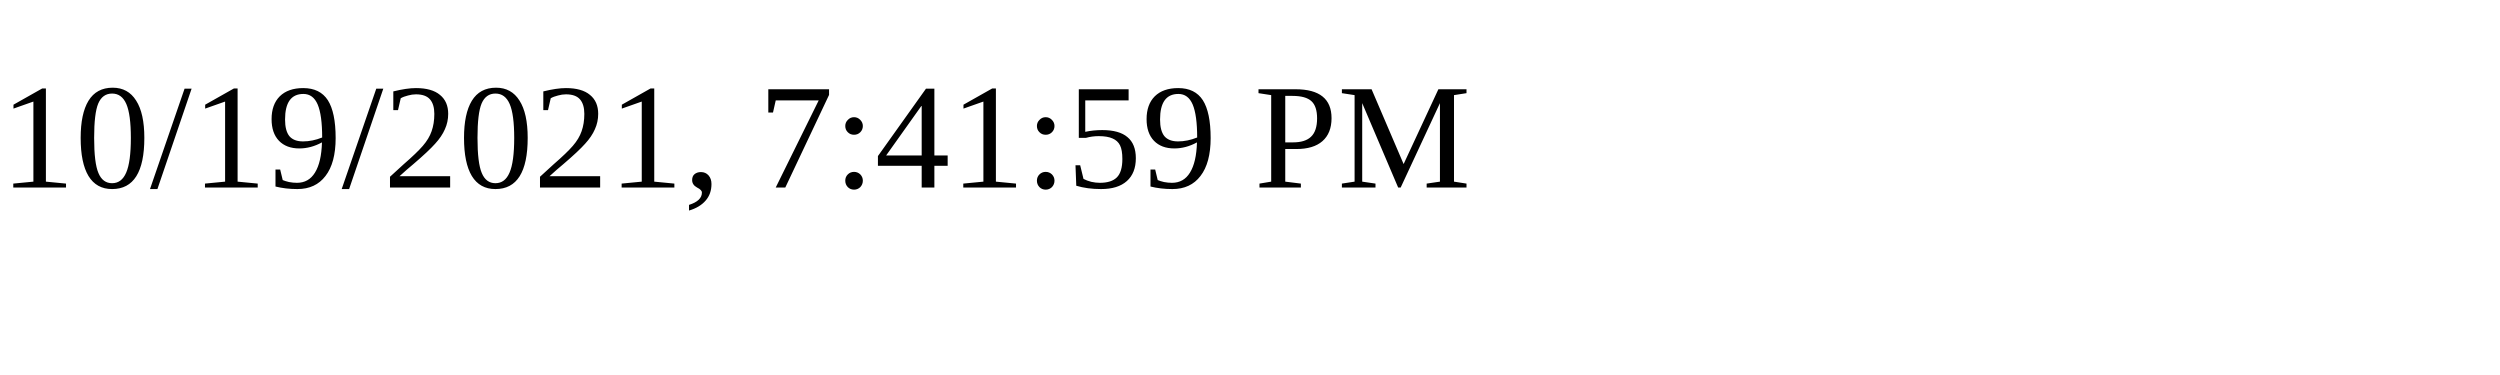
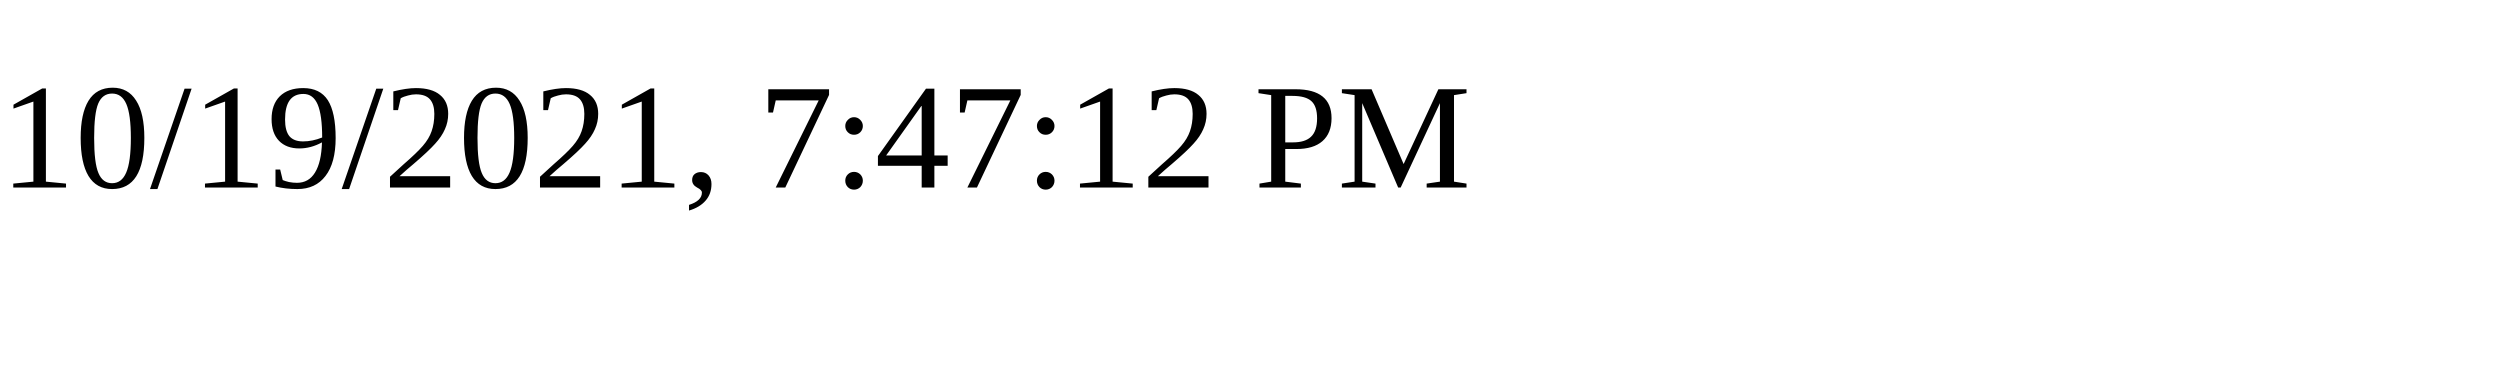
<svg xmlns="http://www.w3.org/2000/svg" height="30" width="200">
-   <text x="0" y="15">10/19/2021, 7:41:59 PM</text>
+   <text x="0" y="15">10/19/2021, 7:47:12 PM</text>
</svg>
